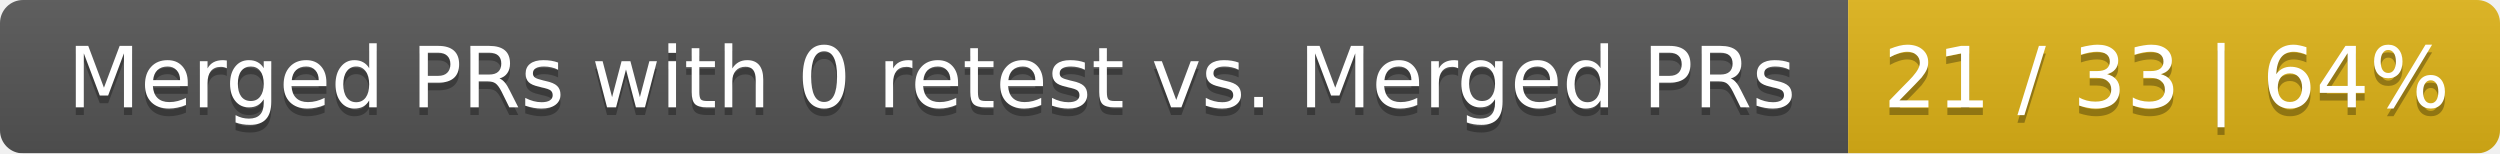
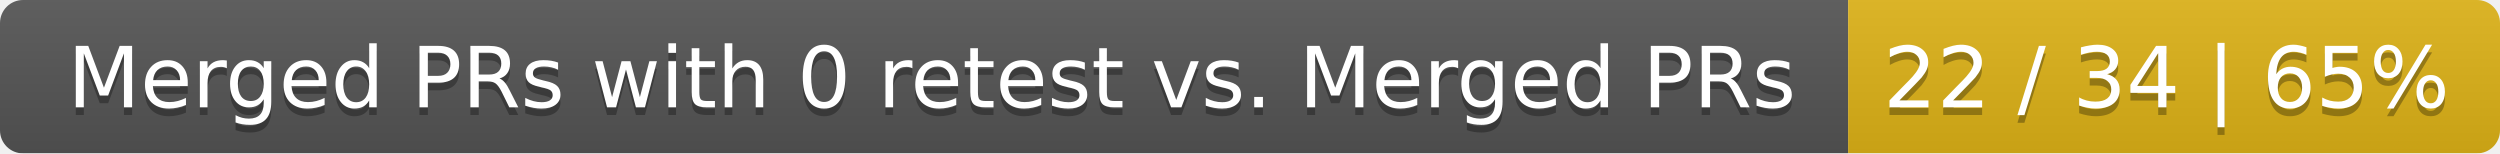
<svg xmlns="http://www.w3.org/2000/svg" width="326" height="20">
  <linearGradient id="smooth" x2="0" y2="100%">
    <stop offset="0" stop-color="#bbb" stop-opacity=".1" />
    <stop offset="1" stop-opacity=".1" />
  </linearGradient>
  <mask id="round">
    <rect width="326" height="20" rx="3" fill="#fff" />
  </mask>
  <g mask="url(#round)">
    <rect width="241" height="20" fill="#555" />
    <rect x="241" width="85" height="20" fill="#dfb317" />
    <rect width="326" height="20" fill="url(#smooth)" />
  </g>
  <g fill="#fff" text-anchor="middle" font-family="DejaVu Sans,Verdana,Geneva,sans-serif" font-size="11">
    <text x="121.5" y="15" fill="#010101" fill-opacity=".3">Merged PRs with 0 retest vs. Merged PRs</text>
    <text x="121.5" y="14">Merged PRs with 0 retest vs. Merged PRs</text>
-     <text x="282.5" y="15" fill="#010101" fill-opacity=".3">21 / 33 | 64%</text>
-     <text x="282.5" y="14">21 / 33 | 64%</text>
+     <text x="282.5" y="15" fill="#010101" fill-opacity=".3">22 / 34 | 65%</text>
+     <text x="282.5" y="14">22 / 34 | 65%</text>
  </g>
</svg>
